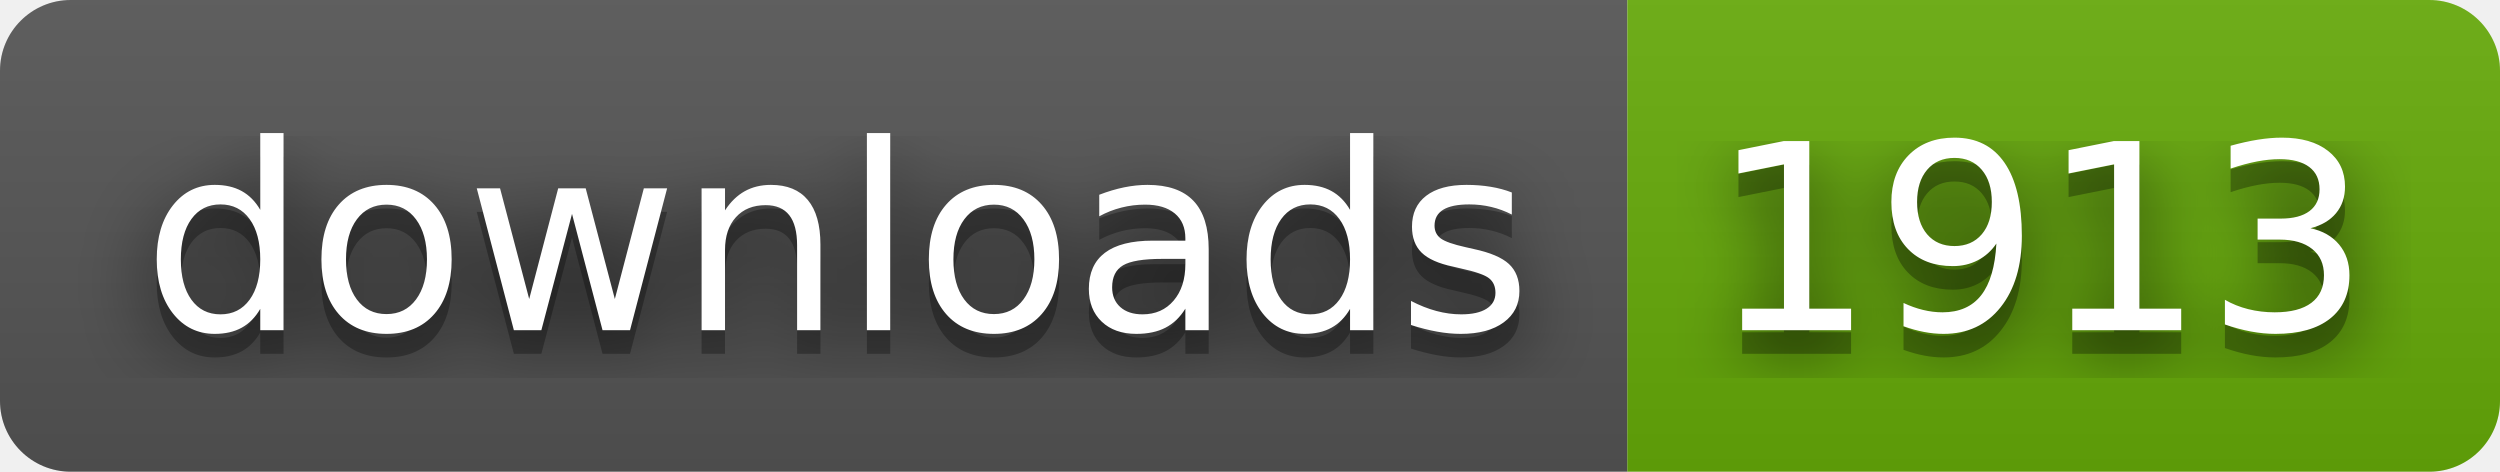
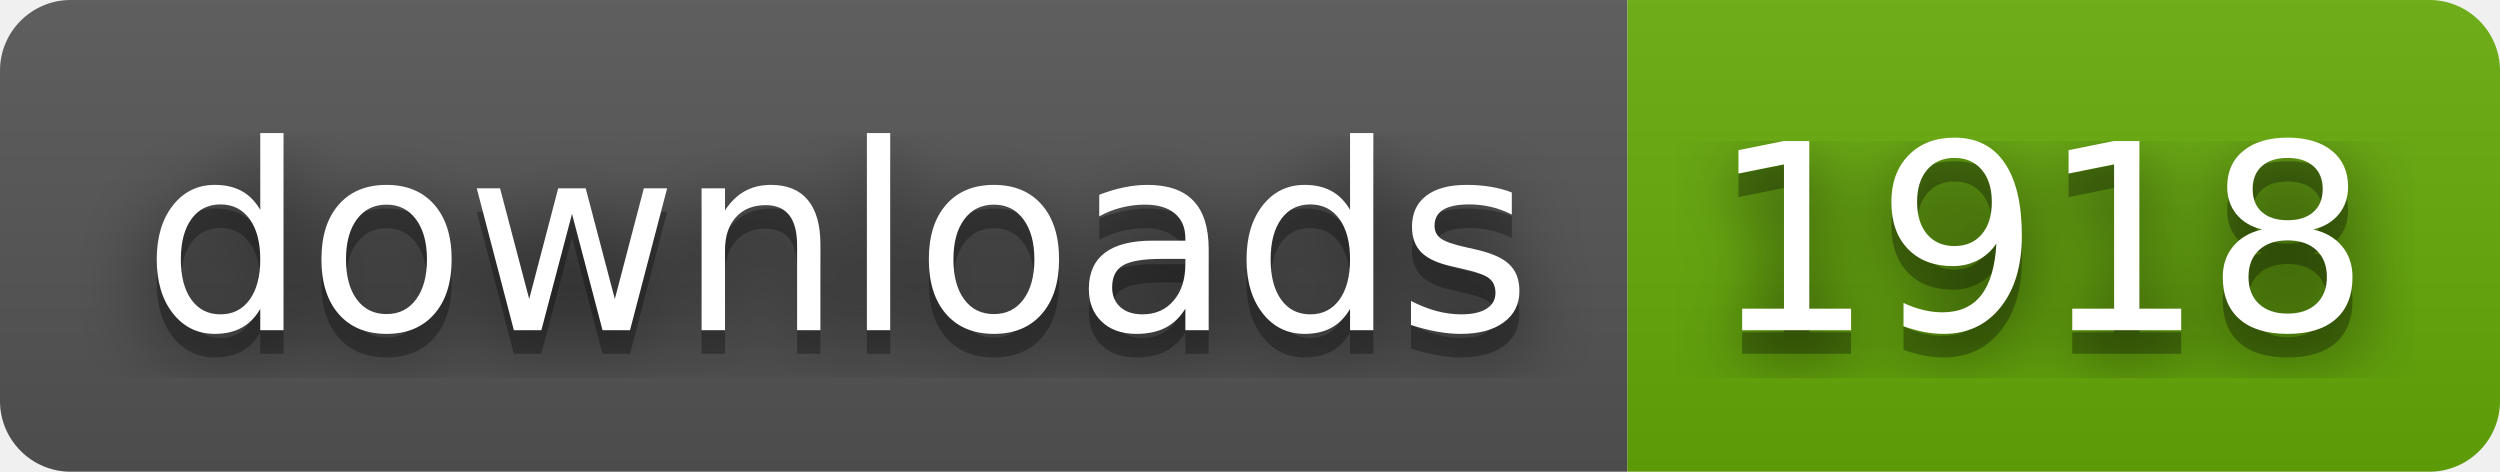
- <svg xmlns="http://www.w3.org/2000/svg" width="106" height="20" role="img" aria-label="downloads: 1913">
+ <svg xmlns="http://www.w3.org/2000/svg" width="106" height="20" role="img" aria-label="downloads: 1918">
  <filter id="blur">
    <feGaussianBlur stdDeviation="16" />
  </filter>
  <linearGradient id="s" x2="0" y2="100%">
    <stop offset="0" stop-color="#bbb" stop-opacity=".1" />
    <stop offset="1" stop-opacity=".1" />
  </linearGradient>
  <clipPath id="r">
    <rect width="106" height="20" rx="3" />
  </clipPath>
  <g clip-path="url(#r)">
    <rect width="69" height="20" fill="#555" />
    <rect x="69" width="37" height="20" fill="#67ac09" />
    <rect width="106" height="20" fill="url(#s)" />
  </g>
  <g fill="#fff" text-anchor="middle" font-family="Verdana,Geneva,DejaVu Sans,sans-serif" text-rendering="geometricPrecision" font-size="110">
    <g transform="scale(.1)">
      <g aria-hidden="true" fill="#010101">
        <text x="355" y="150" fill-opacity=".8" filter="url(#blur)" textLength="590">downloads</text>
        <text x="355" y="150" fill-opacity=".3" textLength="590">downloads</text>
      </g>
      <text x="355" y="140" textLength="590">downloads</text>
    </g>
    <g transform="scale(.1)">
      <g aria-hidden="true" fill="#010101">
-         <text x="865" y="150" fill-opacity=".8" filter="url(#blur)" textLength="270">1913</text>
-         <text x="865" y="150" fill-opacity=".3" textLength="270">1913</text>
+         <text x="865" y="150" fill-opacity=".8" filter="url(#blur)" textLength="270">1918</text>
+         <text x="865" y="150" fill-opacity=".3" textLength="270">1918</text>
      </g>
-       <text x="865" y="140" textLength="270">1913</text>
+       <text x="865" y="140" textLength="270">1918</text>
    </g>
  </g>
</svg>
